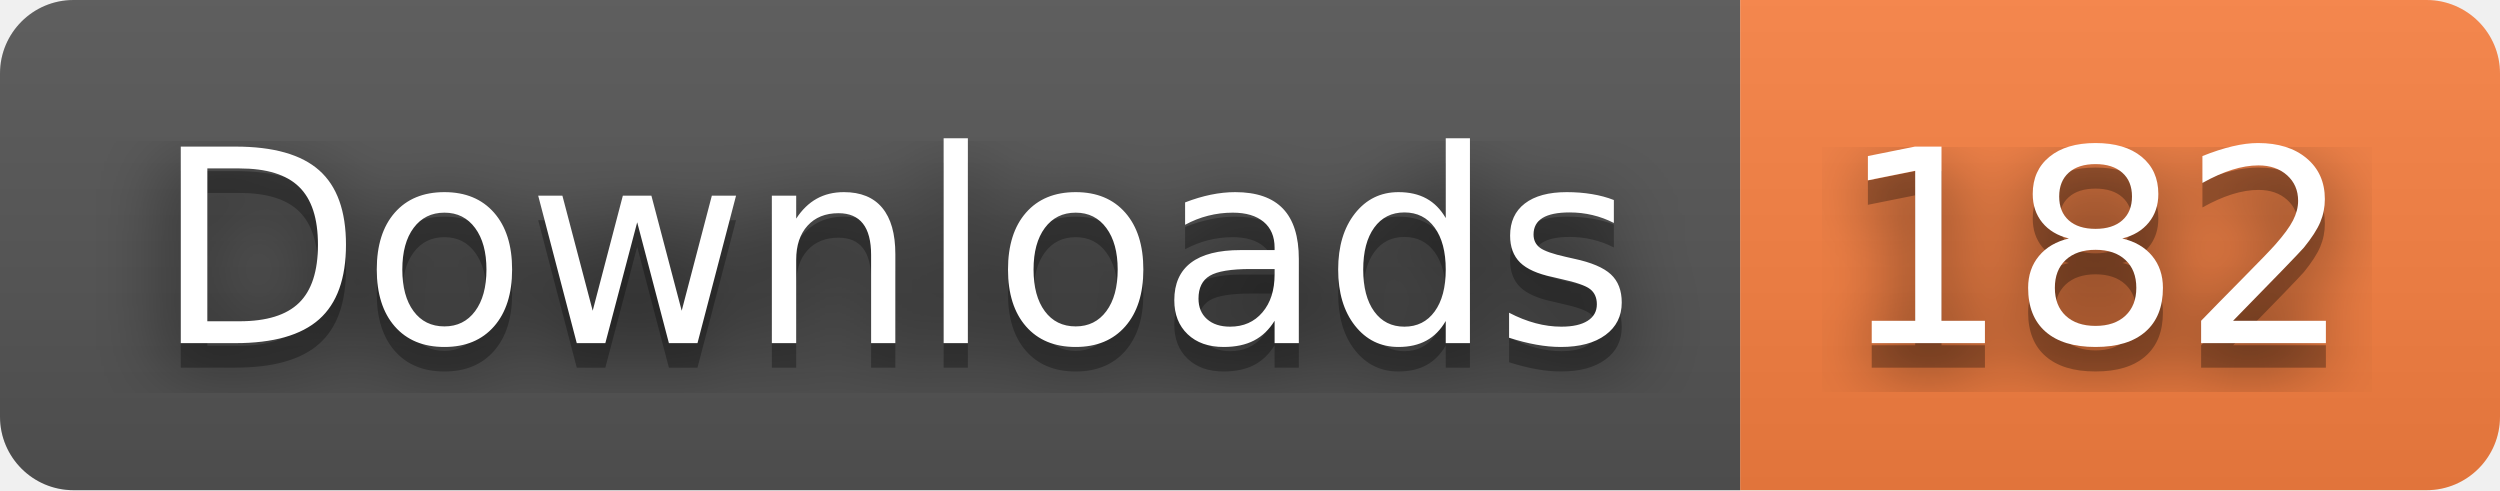
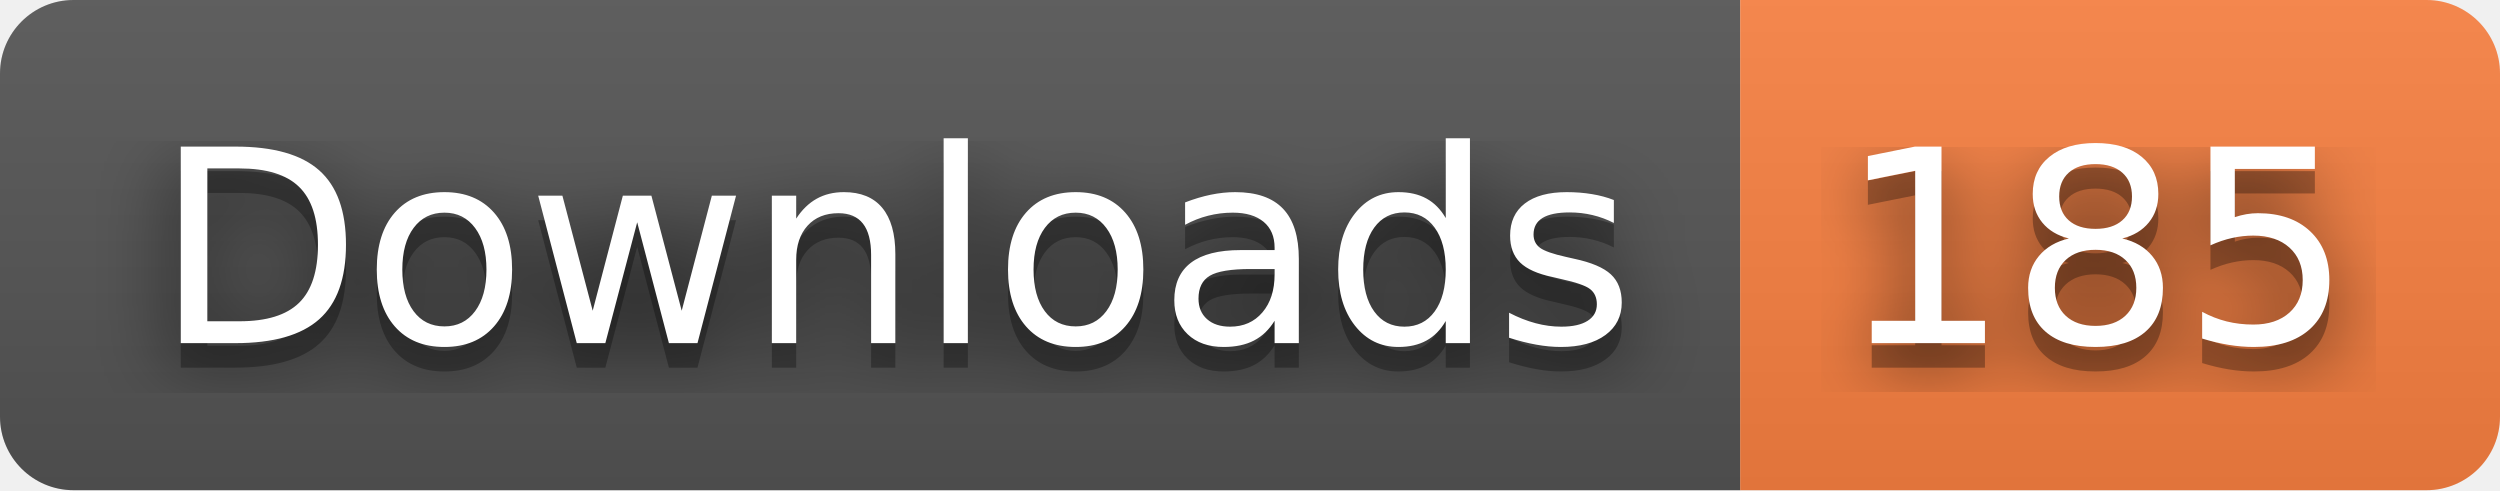
- <svg xmlns="http://www.w3.org/2000/svg" width="102" height="20" role="img" aria-label="Downloads: 182">
+ <svg xmlns="http://www.w3.org/2000/svg" width="102" height="20" role="img" aria-label="Downloads: 185">
  <filter id="blur">
    <feGaussianBlur stdDeviation="16" />
  </filter>
  <linearGradient id="s" x2="0" y2="100%">
    <stop offset="0" stop-color="#bbb" stop-opacity=".1" />
    <stop offset="1" stop-opacity=".1" />
  </linearGradient>
  <clipPath id="r">
    <rect width="102" height="20" rx="3" />
  </clipPath>
  <g clip-path="url(#r)">
    <rect width="71" height="20" fill="#555" />
    <rect x="71" width="31" height="20" fill="#fa8142" />
    <rect width="102" height="20" fill="url(#s)" />
  </g>
  <g fill="#fff" text-anchor="middle" font-family="Verdana,Geneva,DejaVu Sans,sans-serif" text-rendering="geometricPrecision" font-size="110">
    <g transform="scale(.1)">
      <g aria-hidden="true" fill="#010101">
        <text x="365" y="150" fill-opacity=".8" filter="url(#blur)" textLength="610">Downloads</text>
        <text x="365" y="150" fill-opacity=".3" textLength="610">Downloads</text>
      </g>
      <text x="365" y="140" textLength="610">Downloads</text>
    </g>
    <g transform="scale(.1)">
      <g aria-hidden="true" fill="#010101">
-         <text x="855" y="150" fill-opacity=".8" filter="url(#blur)" textLength="210">182</text>
-         <text x="855" y="150" fill-opacity=".3" textLength="210">182</text>
+         <text x="855" y="150" fill-opacity=".8" filter="url(#blur)" textLength="210">185</text>
+         <text x="855" y="150" fill-opacity=".3" textLength="210">185</text>
      </g>
-       <text x="855" y="140" textLength="210">182</text>
+       <text x="855" y="140" textLength="210">185</text>
    </g>
  </g>
</svg>
